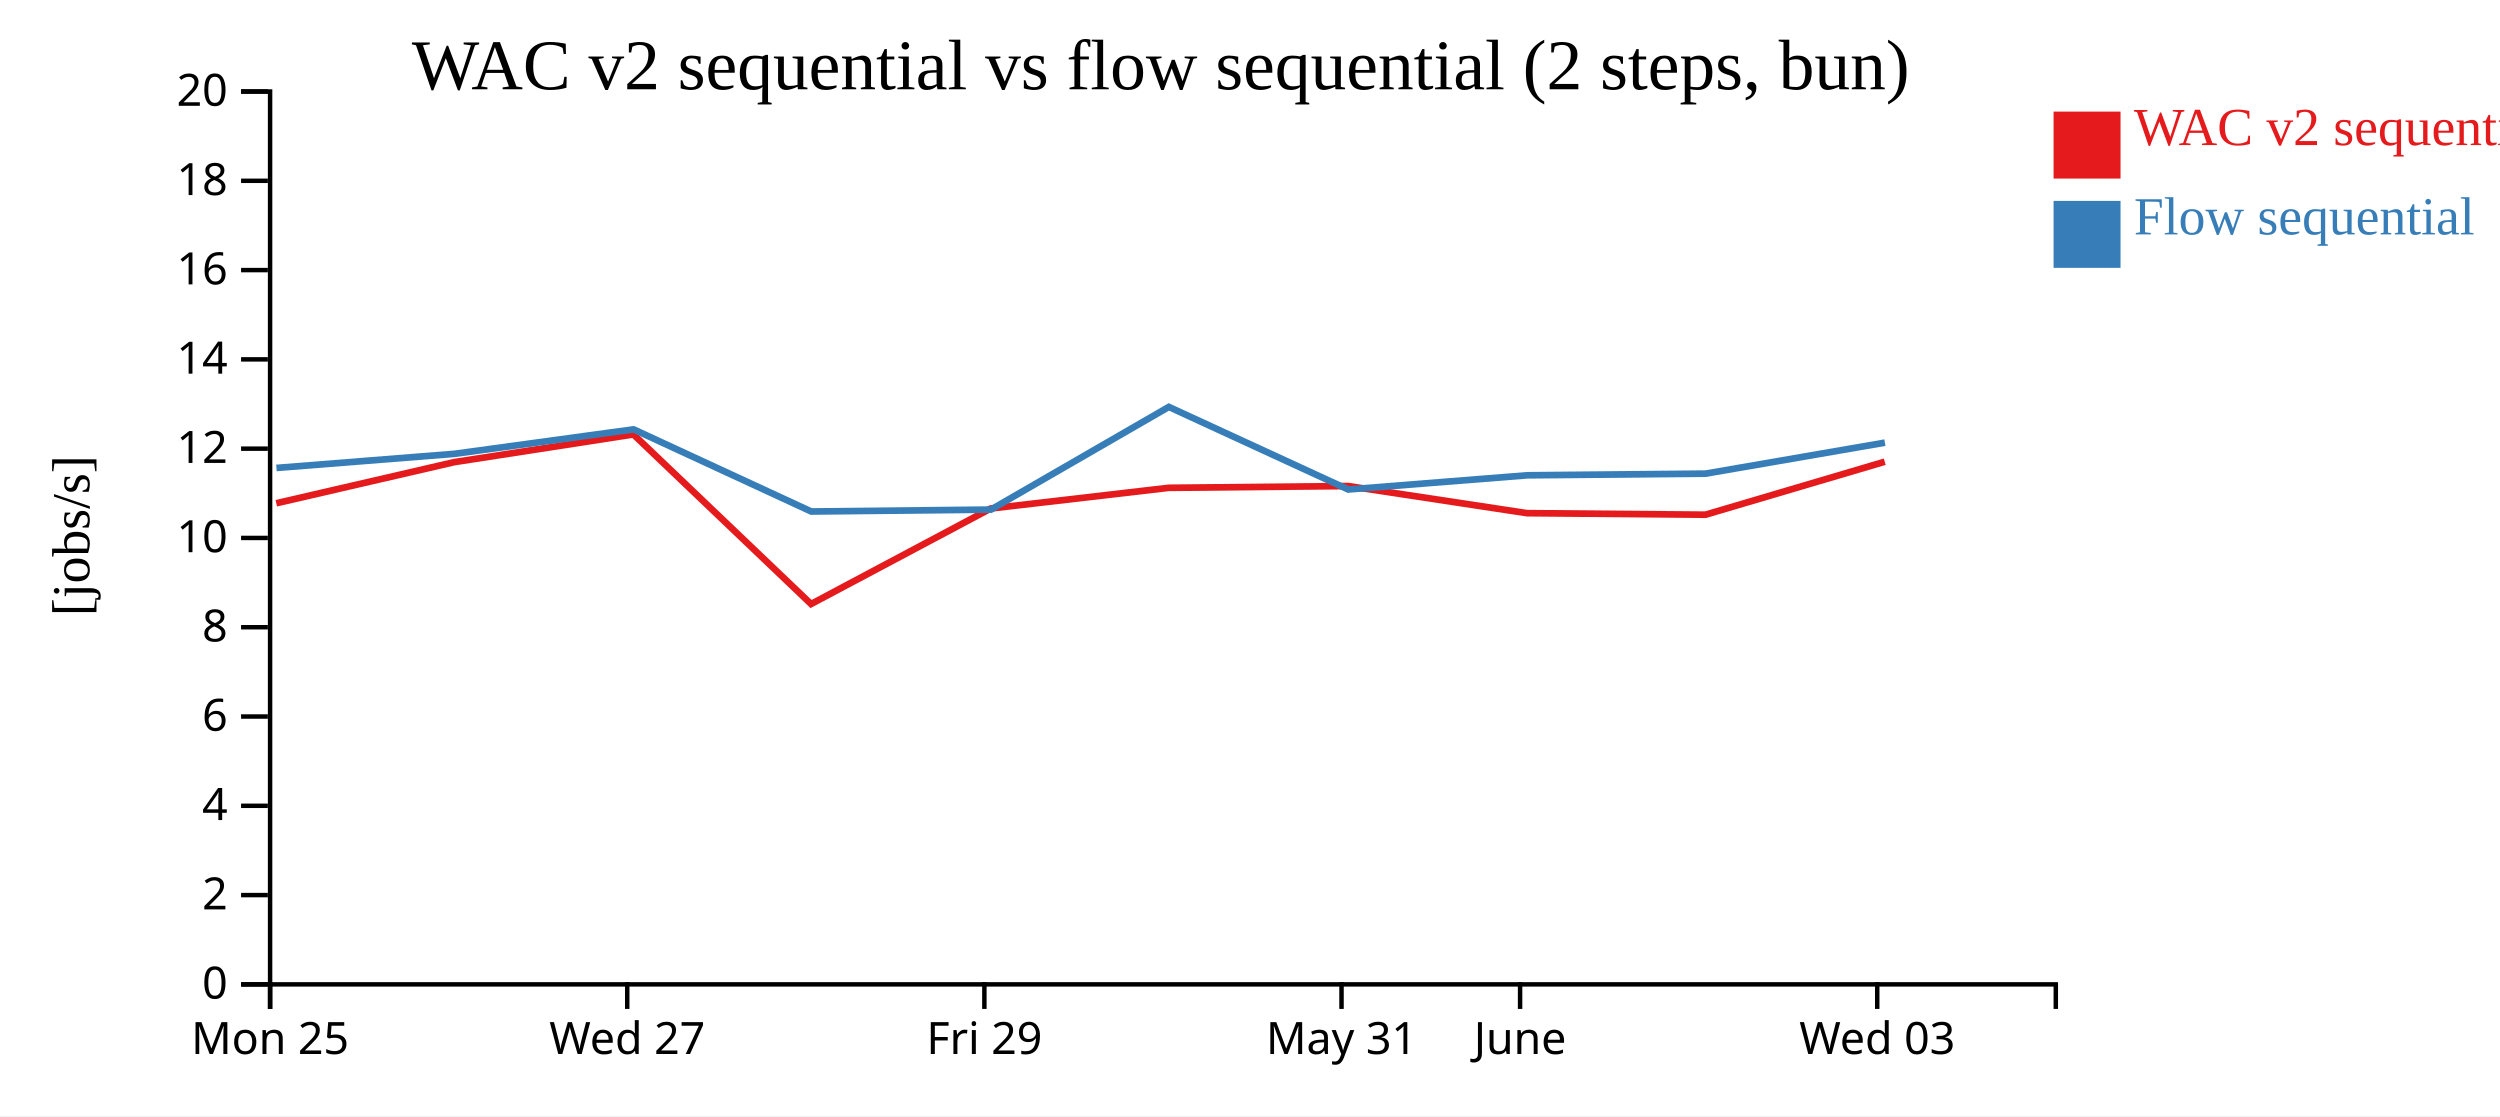
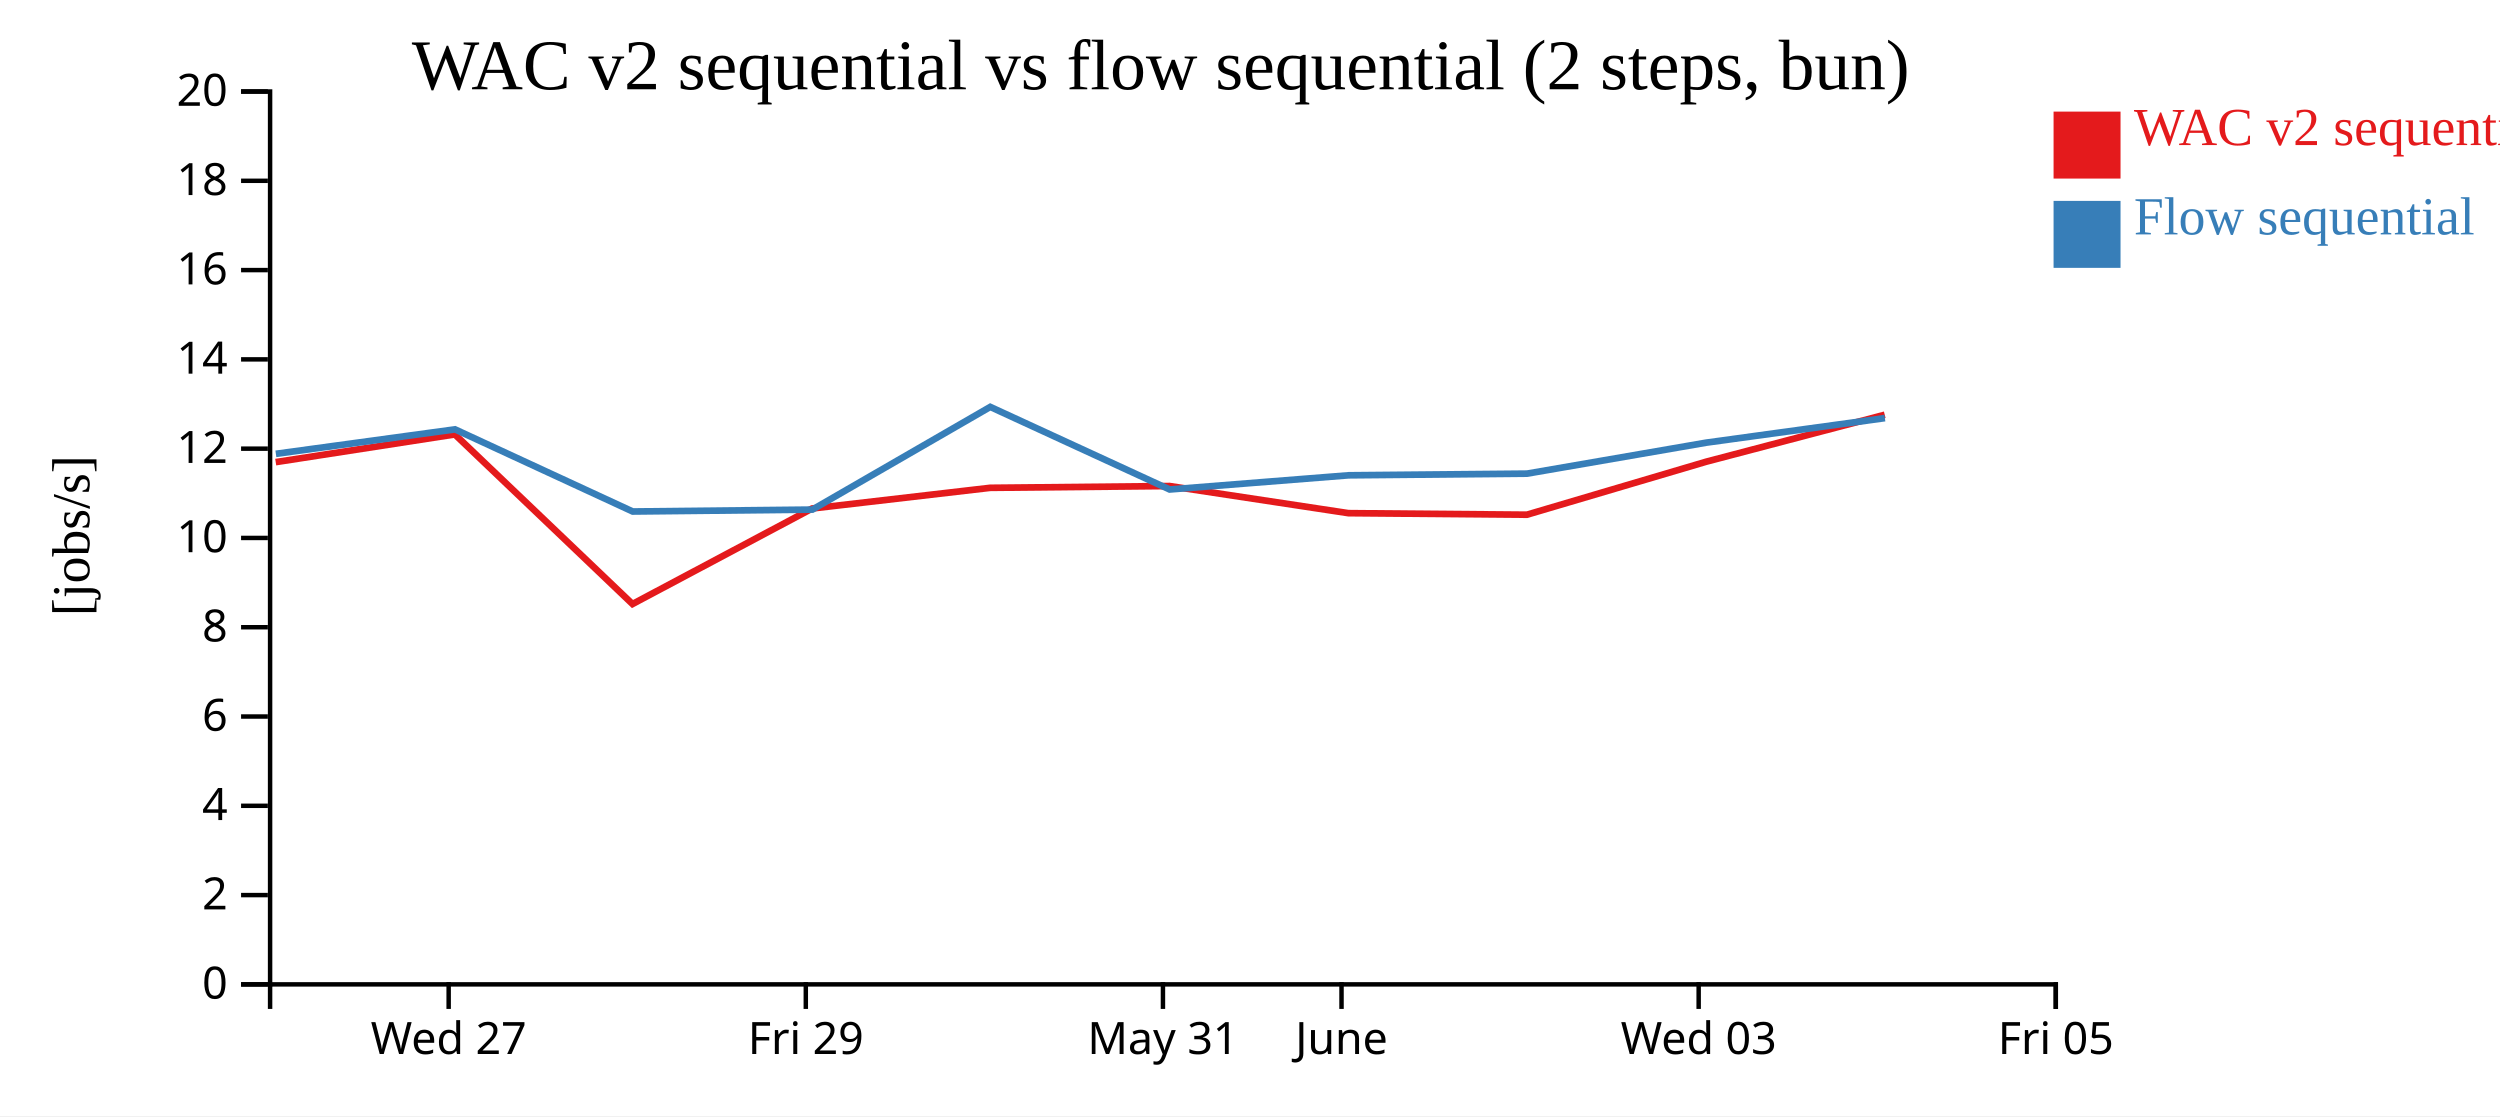
<svg xmlns="http://www.w3.org/2000/svg" width="560" height="250">
  <rect width="100%" height="100%" fill="white" />
  <g transform="translate(60,20)">
    <g transform="translate(0,200)" fill="none" font-size="10" font-family="sans-serif" text-anchor="middle">
      <path class="domain" stroke="currentColor" d="M0.5,6V0.5H400.5V6" />
-       <g class="tick" opacity="1" transform="translate(0.5,0)">
-         <line stroke="currentColor" y2="6" />
-         <text fill="currentColor" y="9" dy="0.71em">Mon 25</text>
-       </g>
-       <g class="tick" opacity="1" transform="translate(80.5,0)">
+       <g class="tick" opacity="1" transform="translate(40.5,0)">
        <line stroke="currentColor" y2="6" />
        <text fill="currentColor" y="9" dy="0.71em">Wed 27</text>
      </g>
-       <g class="tick" opacity="1" transform="translate(160.5,0)">
+       <g class="tick" opacity="1" transform="translate(120.5,0)">
        <line stroke="currentColor" y2="6" />
        <text fill="currentColor" y="9" dy="0.71em">Fri 29</text>
      </g>
-       <g class="tick" opacity="1" transform="translate(240.5,0)">
+       <g class="tick" opacity="1" transform="translate(200.5,0)">
        <line stroke="currentColor" y2="6" />
        <text fill="currentColor" y="9" dy="0.71em">May 31</text>
      </g>
-       <g class="tick" opacity="1" transform="translate(280.5,0)">
+       <g class="tick" opacity="1" transform="translate(240.5,0)">
        <line stroke="currentColor" y2="6" />
        <text fill="currentColor" y="9" dy="0.71em">June</text>
      </g>
-       <g class="tick" opacity="1" transform="translate(360.5,0)">
+       <g class="tick" opacity="1" transform="translate(320.5,0)">
        <line stroke="currentColor" y2="6" />
        <text fill="currentColor" y="9" dy="0.71em">Wed 03</text>
+       </g>
+       <g class="tick" opacity="1" transform="translate(400.5,0)">
+         <line stroke="currentColor" y2="6" />
+         <text fill="currentColor" y="9" dy="0.71em">Fri 05</text>
      </g>
    </g>
    <g fill="none" font-size="10" font-family="sans-serif" text-anchor="end">
      <path class="domain" stroke="currentColor" d="M-6,200.5H0.5V0.5H-6" />
      <g class="tick" opacity="1" transform="translate(0,200.5)">
        <line stroke="currentColor" x2="-6" />
        <text fill="currentColor" x="-9" dy="0.32em">0</text>
      </g>
      <g class="tick" opacity="1" transform="translate(0,180.5)">
        <line stroke="currentColor" x2="-6" />
        <text fill="currentColor" x="-9" dy="0.32em">2</text>
      </g>
      <g class="tick" opacity="1" transform="translate(0,160.5)">
        <line stroke="currentColor" x2="-6" />
        <text fill="currentColor" x="-9" dy="0.32em">4</text>
      </g>
      <g class="tick" opacity="1" transform="translate(0,140.5)">
        <line stroke="currentColor" x2="-6" />
        <text fill="currentColor" x="-9" dy="0.32em">6</text>
      </g>
      <g class="tick" opacity="1" transform="translate(0,120.5)">
        <line stroke="currentColor" x2="-6" />
        <text fill="currentColor" x="-9" dy="0.32em">8</text>
      </g>
      <g class="tick" opacity="1" transform="translate(0,100.5)">
        <line stroke="currentColor" x2="-6" />
        <text fill="currentColor" x="-9" dy="0.32em">10</text>
      </g>
      <g class="tick" opacity="1" transform="translate(0,80.5)">
        <line stroke="currentColor" x2="-6" />
        <text fill="currentColor" x="-9" dy="0.32em">12</text>
      </g>
      <g class="tick" opacity="1" transform="translate(0,60.5)">
        <line stroke="currentColor" x2="-6" />
        <text fill="currentColor" x="-9" dy="0.32em">14</text>
      </g>
      <g class="tick" opacity="1" transform="translate(0,40.5)">
        <line stroke="currentColor" x2="-6" />
        <text fill="currentColor" x="-9" dy="0.32em">16</text>
      </g>
      <g class="tick" opacity="1" transform="translate(0,20.5)">
        <line stroke="currentColor" x2="-6" />
        <text fill="currentColor" x="-9" dy="0.32em">18</text>
      </g>
      <g class="tick" opacity="1" transform="translate(0,0.5)">
        <line stroke="currentColor" x2="-6" />
        <text fill="currentColor" x="-9" dy="0.32em">20</text>
      </g>
    </g>
    <text text-anchor="middle" style="font-size: 12px" transform="rotate(-90)" y="-40" x="-100">[jobs/s]</text>
    <text text-anchor="middle" style="font-size: 16px" y="0" x="200">WAC v2 sequential vs flow sequential (2 steps, bun)</text>
-     <path class="line" fill="none" stroke="#e41a1c" stroke-width="1.5" d="M1.886,92.727L41.76,83.515L81.879,77.307L121.68,115.3L161.933,93.901L201.787,89.273L241.96,88.874L282.048,94.949L322.02,95.297L362.184,83.423" />
-     <path class="line" fill="none" stroke="#377eb8" stroke-width="1.5" d="M1.923,84.819L41.795,81.657L81.913,76.176L121.723,94.577L161.972,94.149L201.819,71.147L241.998,89.644L282.086,86.467L322.058,86.094L362.219,79.151" />
+     <path class="line" fill="none" stroke="#e41a1c" stroke-width="1.5" d="M1.76,83.515L41.879,77.307L81.68,115.3L121.933,93.901L161.787,89.273L201.96,88.874L242.048,94.949L282.02,95.297L322.184,83.423L362.184,72.903" />
+     <path class="line" fill="none" stroke="#377eb8" stroke-width="1.5" d="M1.795,81.657L41.913,76.176L81.723,94.577L121.972,94.149L161.819,71.147L201.998,89.644L242.086,86.467L282.058,86.094L322.219,79.151L362.217,73.654" />
    <rect class="dot" x="400" y="5" width="15" height="15" style="fill: #e41a1c;" />
    <rect class="dot" x="400" y="25" width="15" height="15" style="fill: #377eb8;" />
    <text class="label" x="418" y="12.5" style="fill: #e41a1c; alignment-baseline: middle;" text-anchor="left">WAC v2 sequential</text>
    <text class="label" x="418" y="32.5" style="fill: #377eb8; alignment-baseline: middle;" text-anchor="left">Flow sequential</text>
  </g>
</svg>
